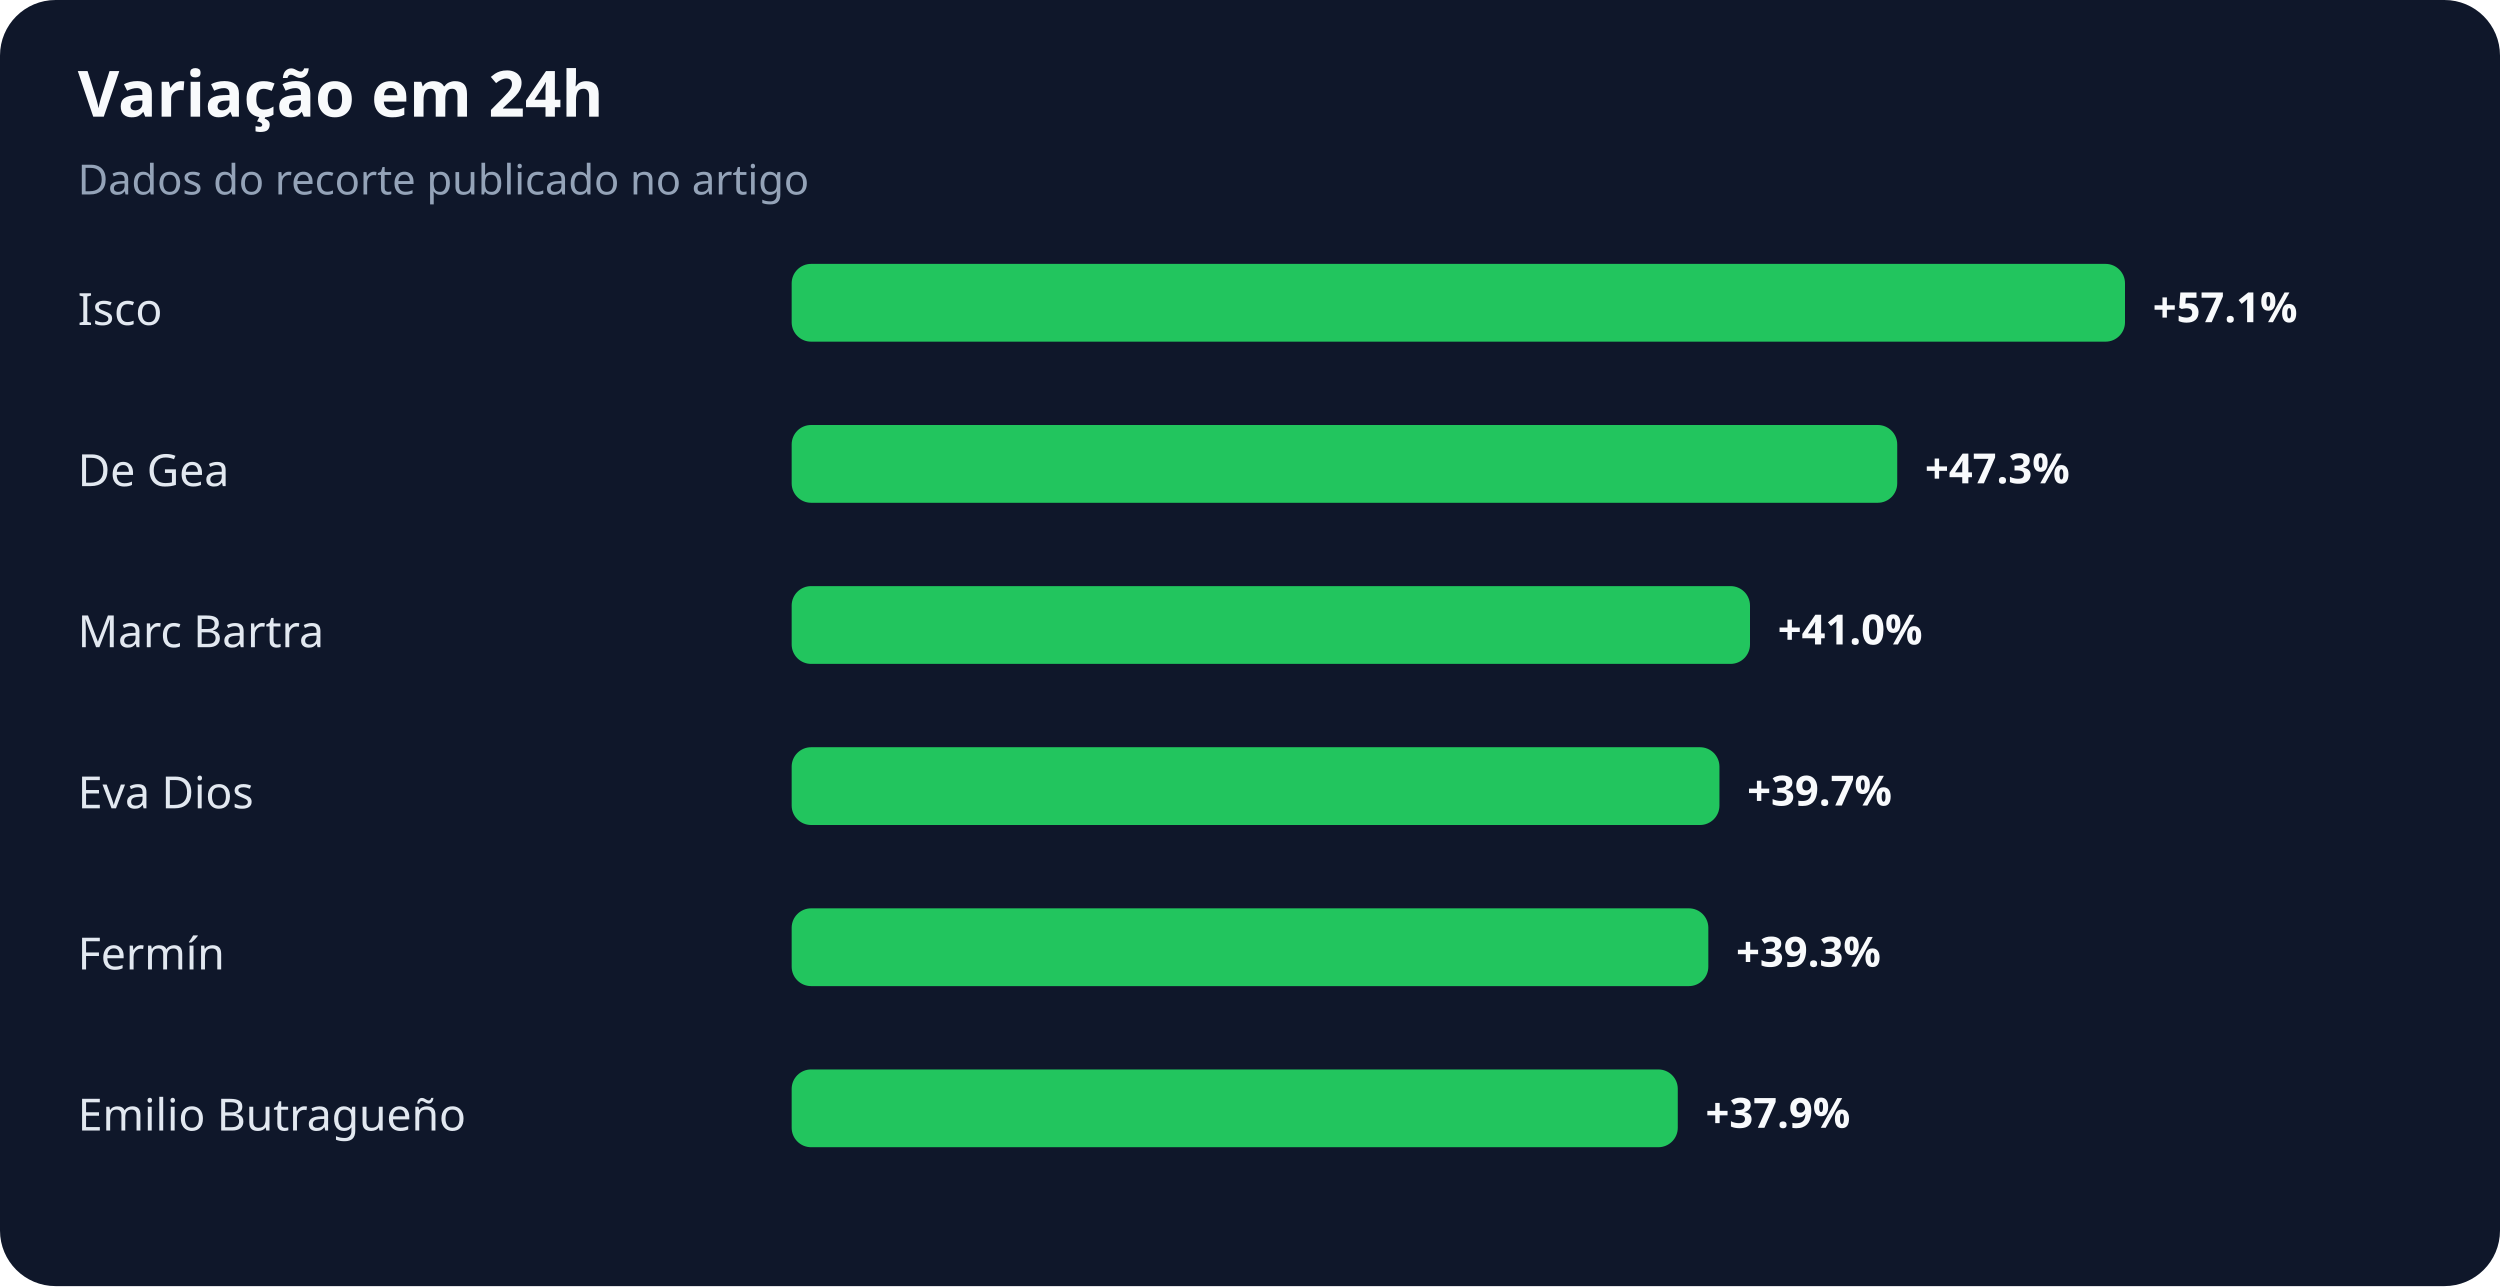
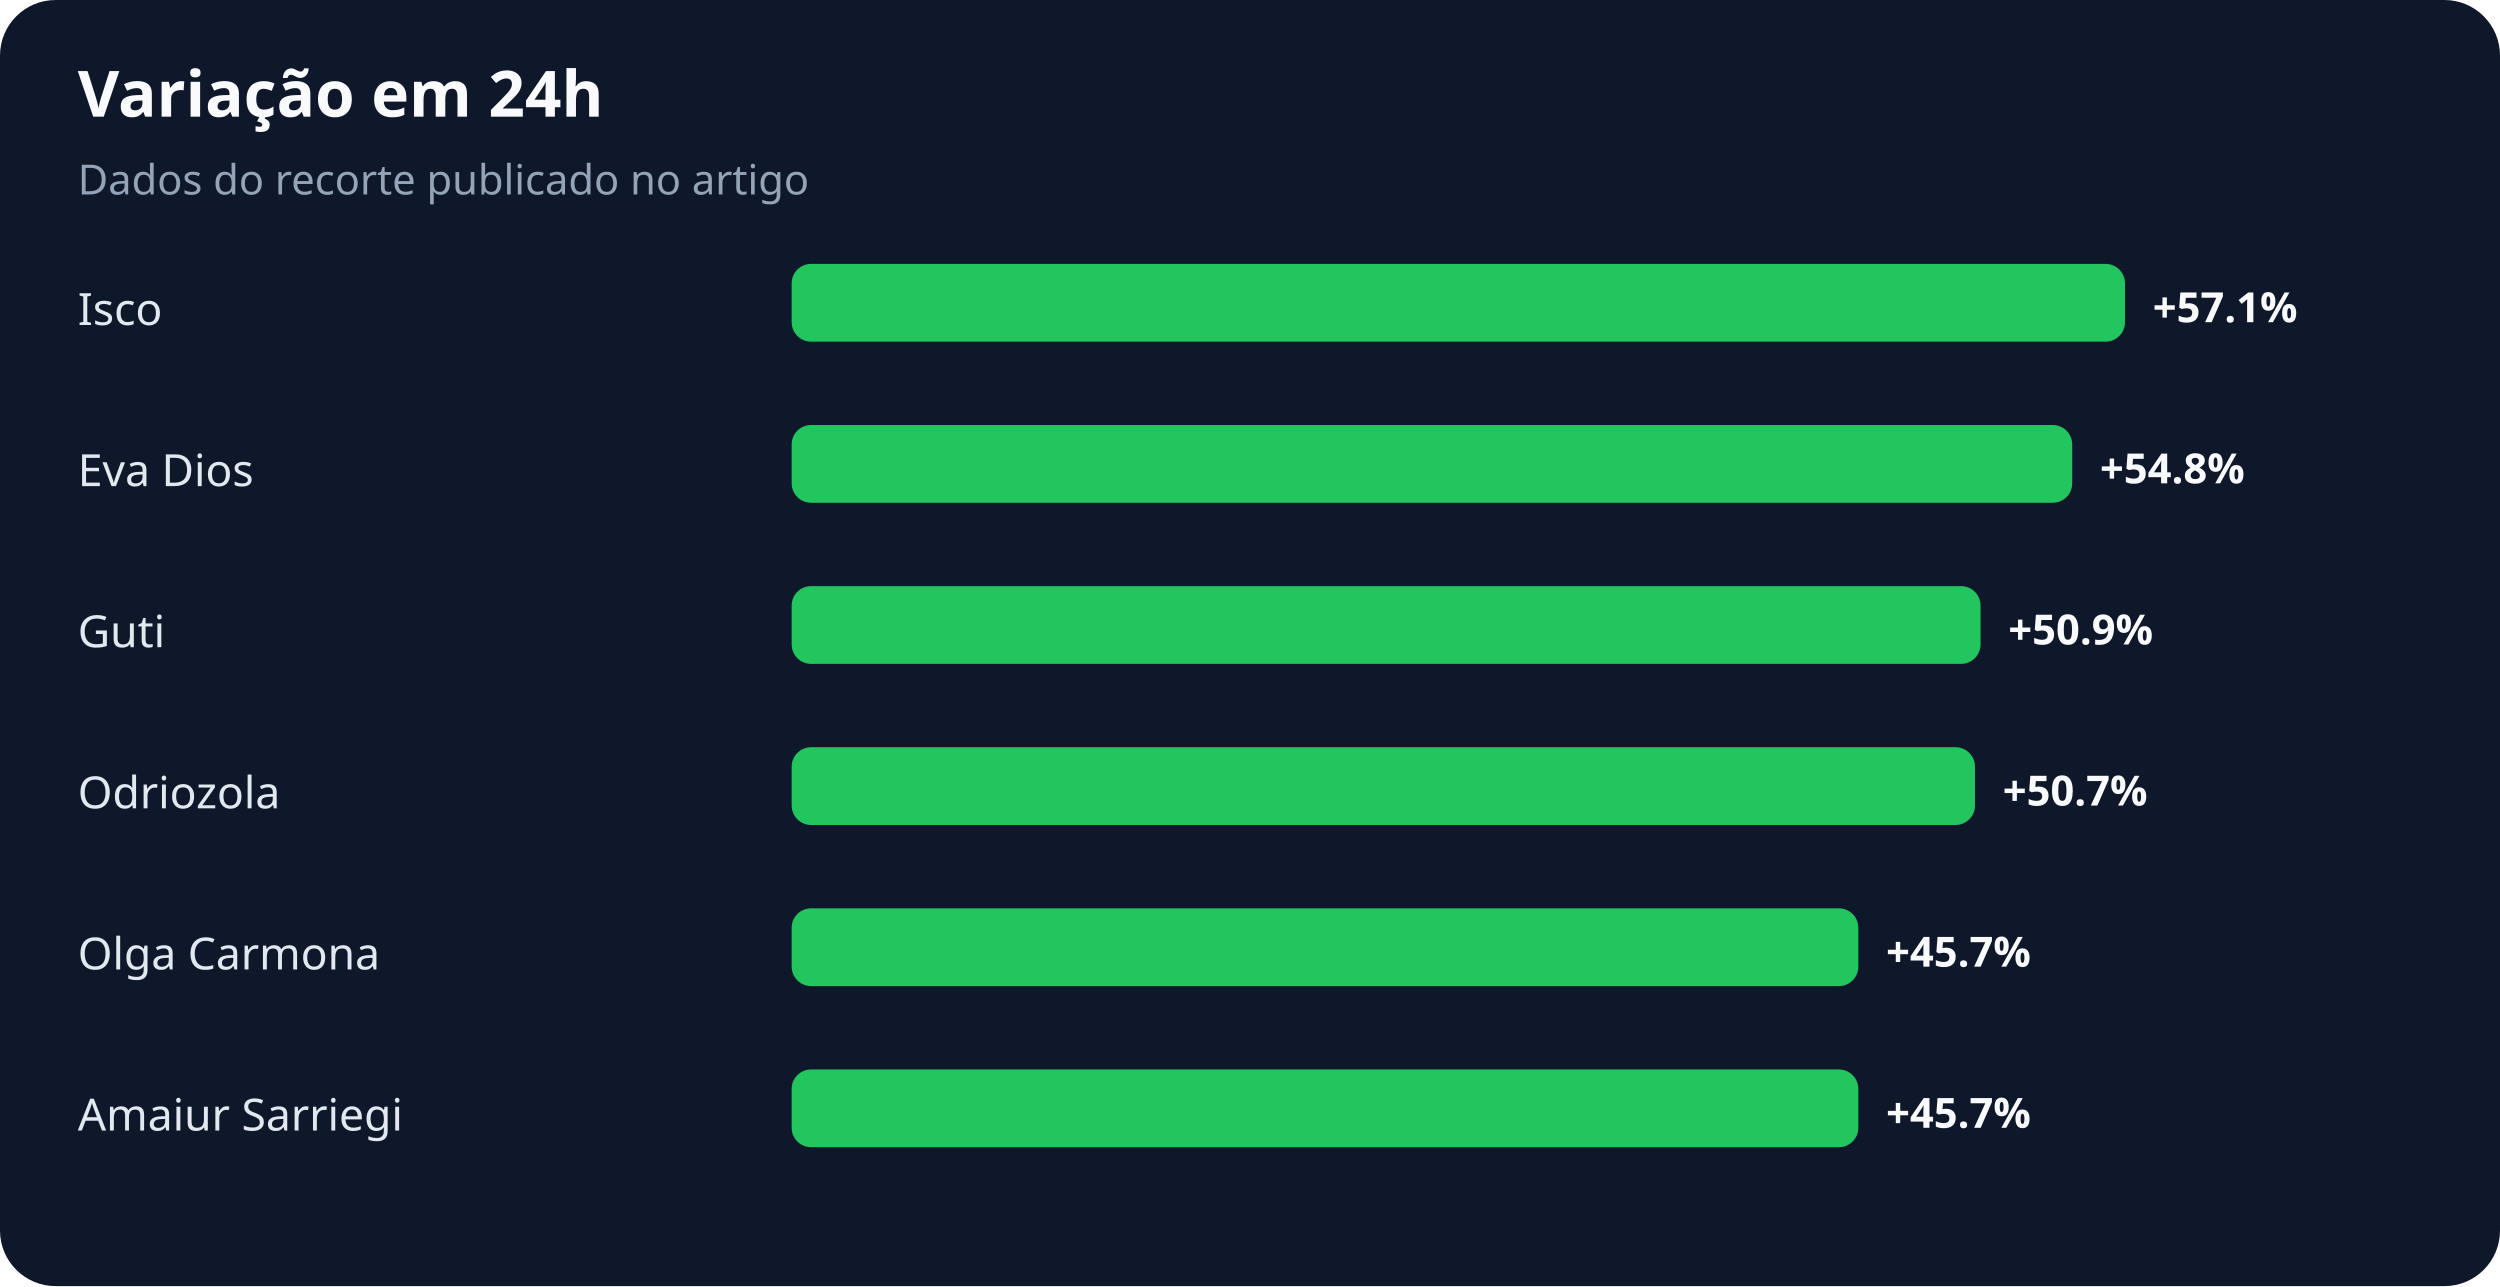
<svg xmlns="http://www.w3.org/2000/svg" width="900" height="463" viewBox="0 0 900 463" role="img" aria-labelledby="title desc">
  <rect width="100%" height="100%" rx="20" fill="#0f172a" />
  <text x="28" y="42" fill="#f8fafc" font-family="system-ui,sans-serif" font-size="23" font-weight="700">Variação em 24h</text>
  <text x="28" y="70" fill="#94a3b8" font-family="system-ui,sans-serif" font-size="15">Dados do recorte publicado no artigo</text>
  <text x="28" y="117" fill="#e2e8f0" font-family="system-ui,sans-serif" font-size="16">Isco</text>
  <rect x="285" y="95" width="480" height="28" rx="7" fill="#22c55e" />
  <text x="775" y="116" fill="#f8fafc" font-family="system-ui,sans-serif" font-size="15" font-weight="700">+57.1%</text>
-   <text x="28" y="175" fill="#e2e8f0" font-family="system-ui,sans-serif" font-size="16">De Gea</text>
-   <rect x="285" y="153" width="398" height="28" rx="7" fill="#22c55e" />
-   <text x="693" y="174" fill="#f8fafc" font-family="system-ui,sans-serif" font-size="15" font-weight="700">+47.3%</text>
-   <text x="28" y="233" fill="#e2e8f0" font-family="system-ui,sans-serif" font-size="16">Marc Bartra</text>
-   <rect x="285" y="211" width="345" height="28" rx="7" fill="#22c55e" />
-   <text x="640" y="232" fill="#f8fafc" font-family="system-ui,sans-serif" font-size="15" font-weight="700">+41.0%</text>
-   <text x="28" y="291" fill="#e2e8f0" font-family="system-ui,sans-serif" font-size="16">Eva Dios</text>
-   <rect x="285" y="269" width="334" height="28" rx="7" fill="#22c55e" />
-   <text x="629" y="290" fill="#f8fafc" font-family="system-ui,sans-serif" font-size="15" font-weight="700">+39.7%</text>
-   <text x="28" y="349" fill="#e2e8f0" font-family="system-ui,sans-serif" font-size="16">Fermín</text>
-   <rect x="285" y="327" width="330" height="28" rx="7" fill="#22c55e" />
-   <text x="625" y="348" fill="#f8fafc" font-family="system-ui,sans-serif" font-size="15" font-weight="700">+39.3%</text>
-   <text x="28" y="407" fill="#e2e8f0" font-family="system-ui,sans-serif" font-size="16">Emilio Butragueño</text>
-   <rect x="285" y="385" width="319" height="28" rx="7" fill="#22c55e" />
-   <text x="614" y="406" fill="#f8fafc" font-family="system-ui,sans-serif" font-size="15" font-weight="700">+37.9%</text>
+   <text x="28" y="175" fill="#e2e8f0" font-family="system-ui,sans-serif" font-size="16">Eva Dios</text>
+   <rect x="285" y="153" width="461" height="28" rx="7" fill="#22c55e" />
+   <text x="756" y="174" fill="#f8fafc" font-family="system-ui,sans-serif" font-size="15" font-weight="700">+54.8%</text>
+   <text x="28" y="233" fill="#e2e8f0" font-family="system-ui,sans-serif" font-size="16">Guti</text>
+   <rect x="285" y="211" width="428" height="28" rx="7" fill="#22c55e" />
+   <text x="723" y="232" fill="#f8fafc" font-family="system-ui,sans-serif" font-size="15" font-weight="700">+50.9%</text>
+   <text x="28" y="291" fill="#e2e8f0" font-family="system-ui,sans-serif" font-size="16">Odriozola</text>
+   <rect x="285" y="269" width="426" height="28" rx="7" fill="#22c55e" />
+   <text x="721" y="290" fill="#f8fafc" font-family="system-ui,sans-serif" font-size="15" font-weight="700">+50.7%</text>
+   <text x="28" y="349" fill="#e2e8f0" font-family="system-ui,sans-serif" font-size="16">Olga Carmona</text>
+   <rect x="285" y="327" width="384" height="28" rx="7" fill="#22c55e" />
+   <text x="679" y="348" fill="#f8fafc" font-family="system-ui,sans-serif" font-size="15" font-weight="700">+45.7%</text>
+   <text x="28" y="407" fill="#e2e8f0" font-family="system-ui,sans-serif" font-size="16">Amaiur Sarriegi</text>
+   <rect x="285" y="385" width="384" height="28" rx="7" fill="#22c55e" />
+   <text x="679" y="406" fill="#f8fafc" font-family="system-ui,sans-serif" font-size="15" font-weight="700">+45.7%</text>
</svg>
